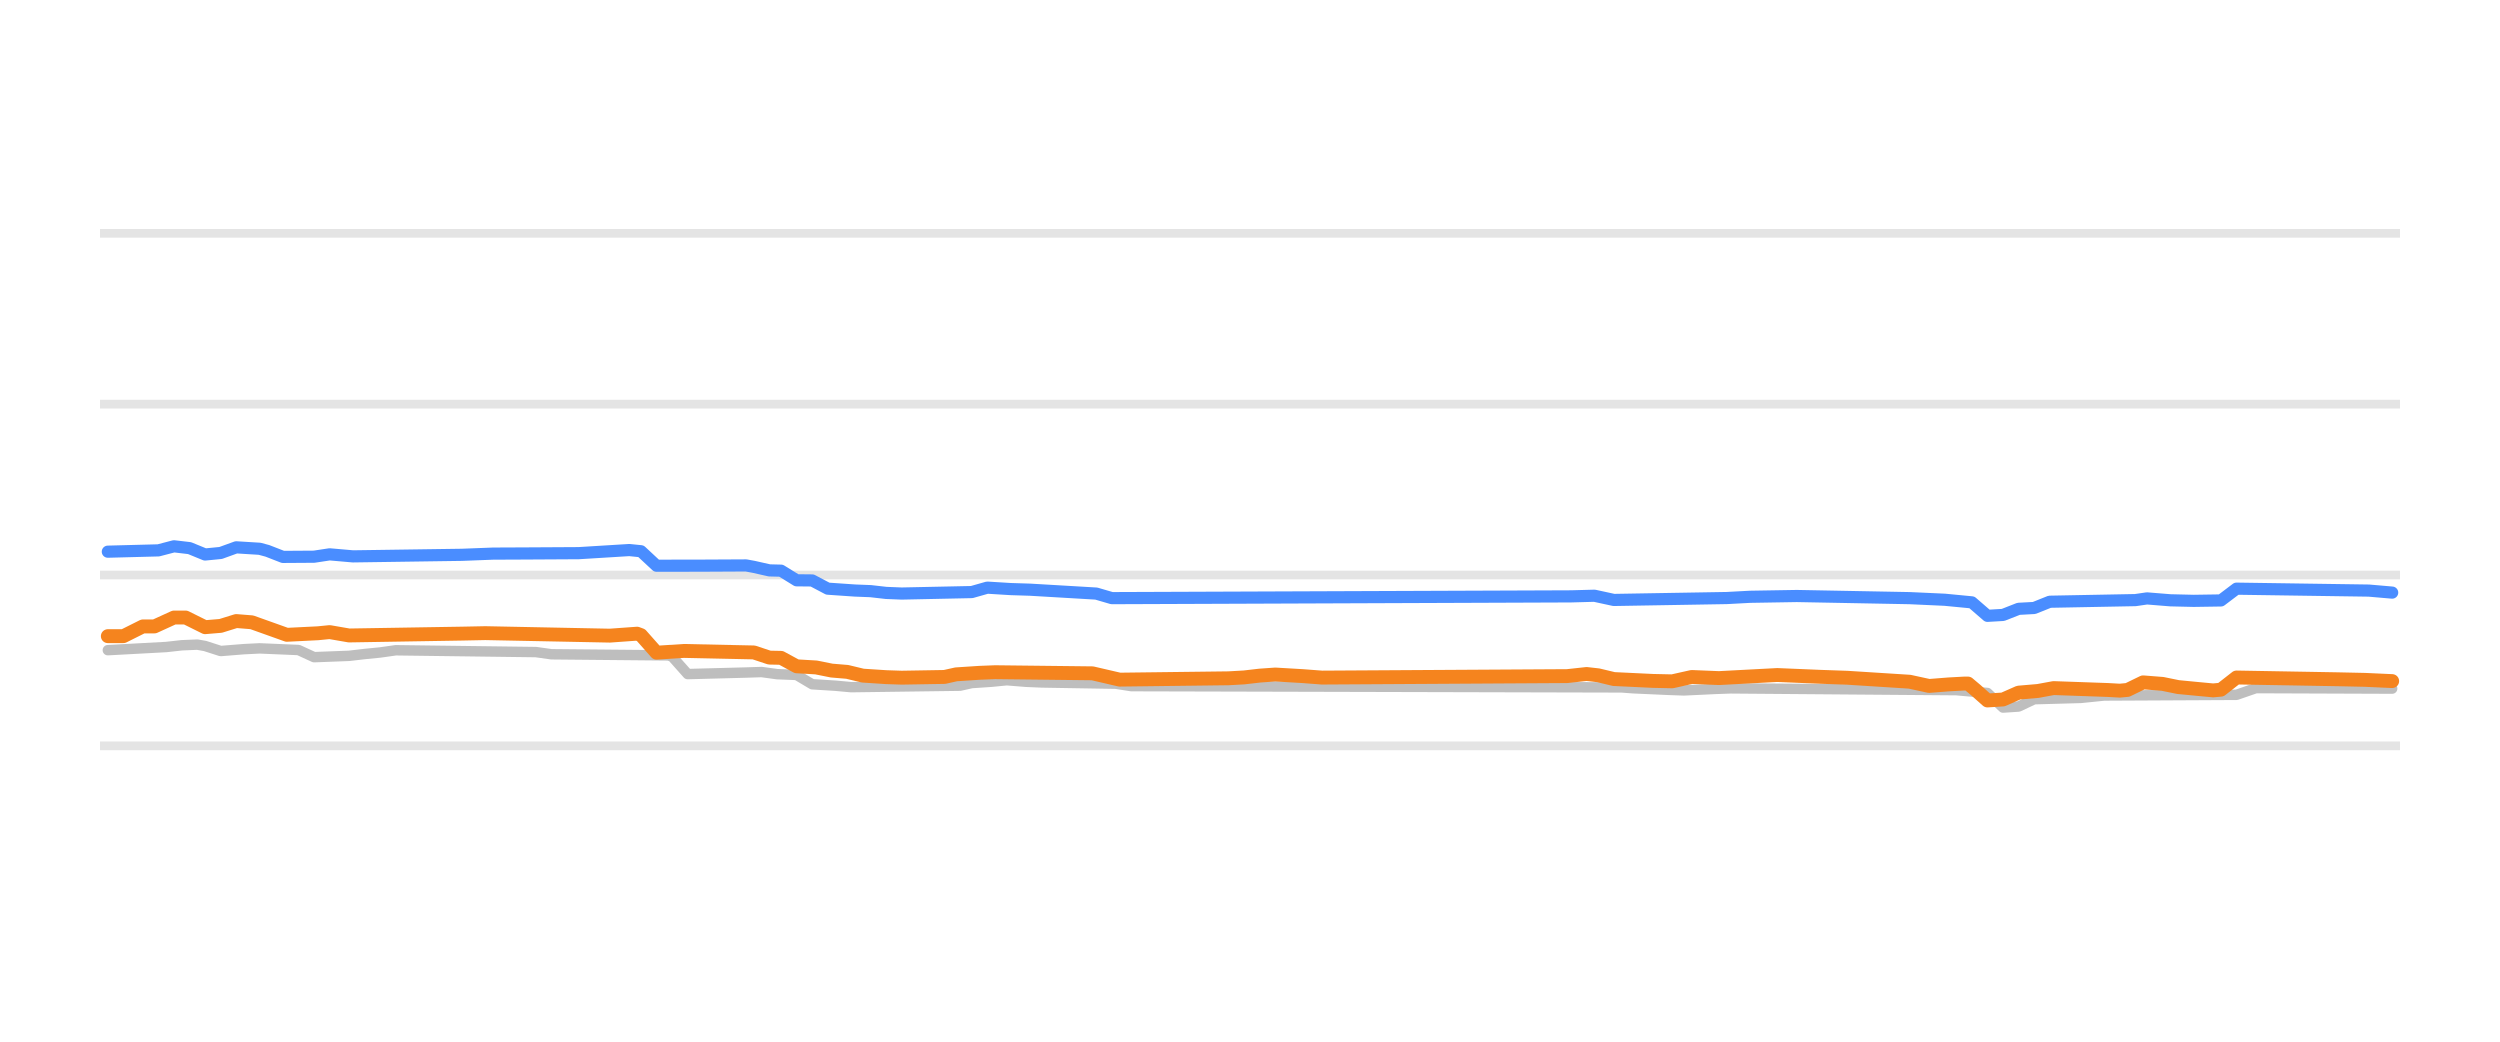
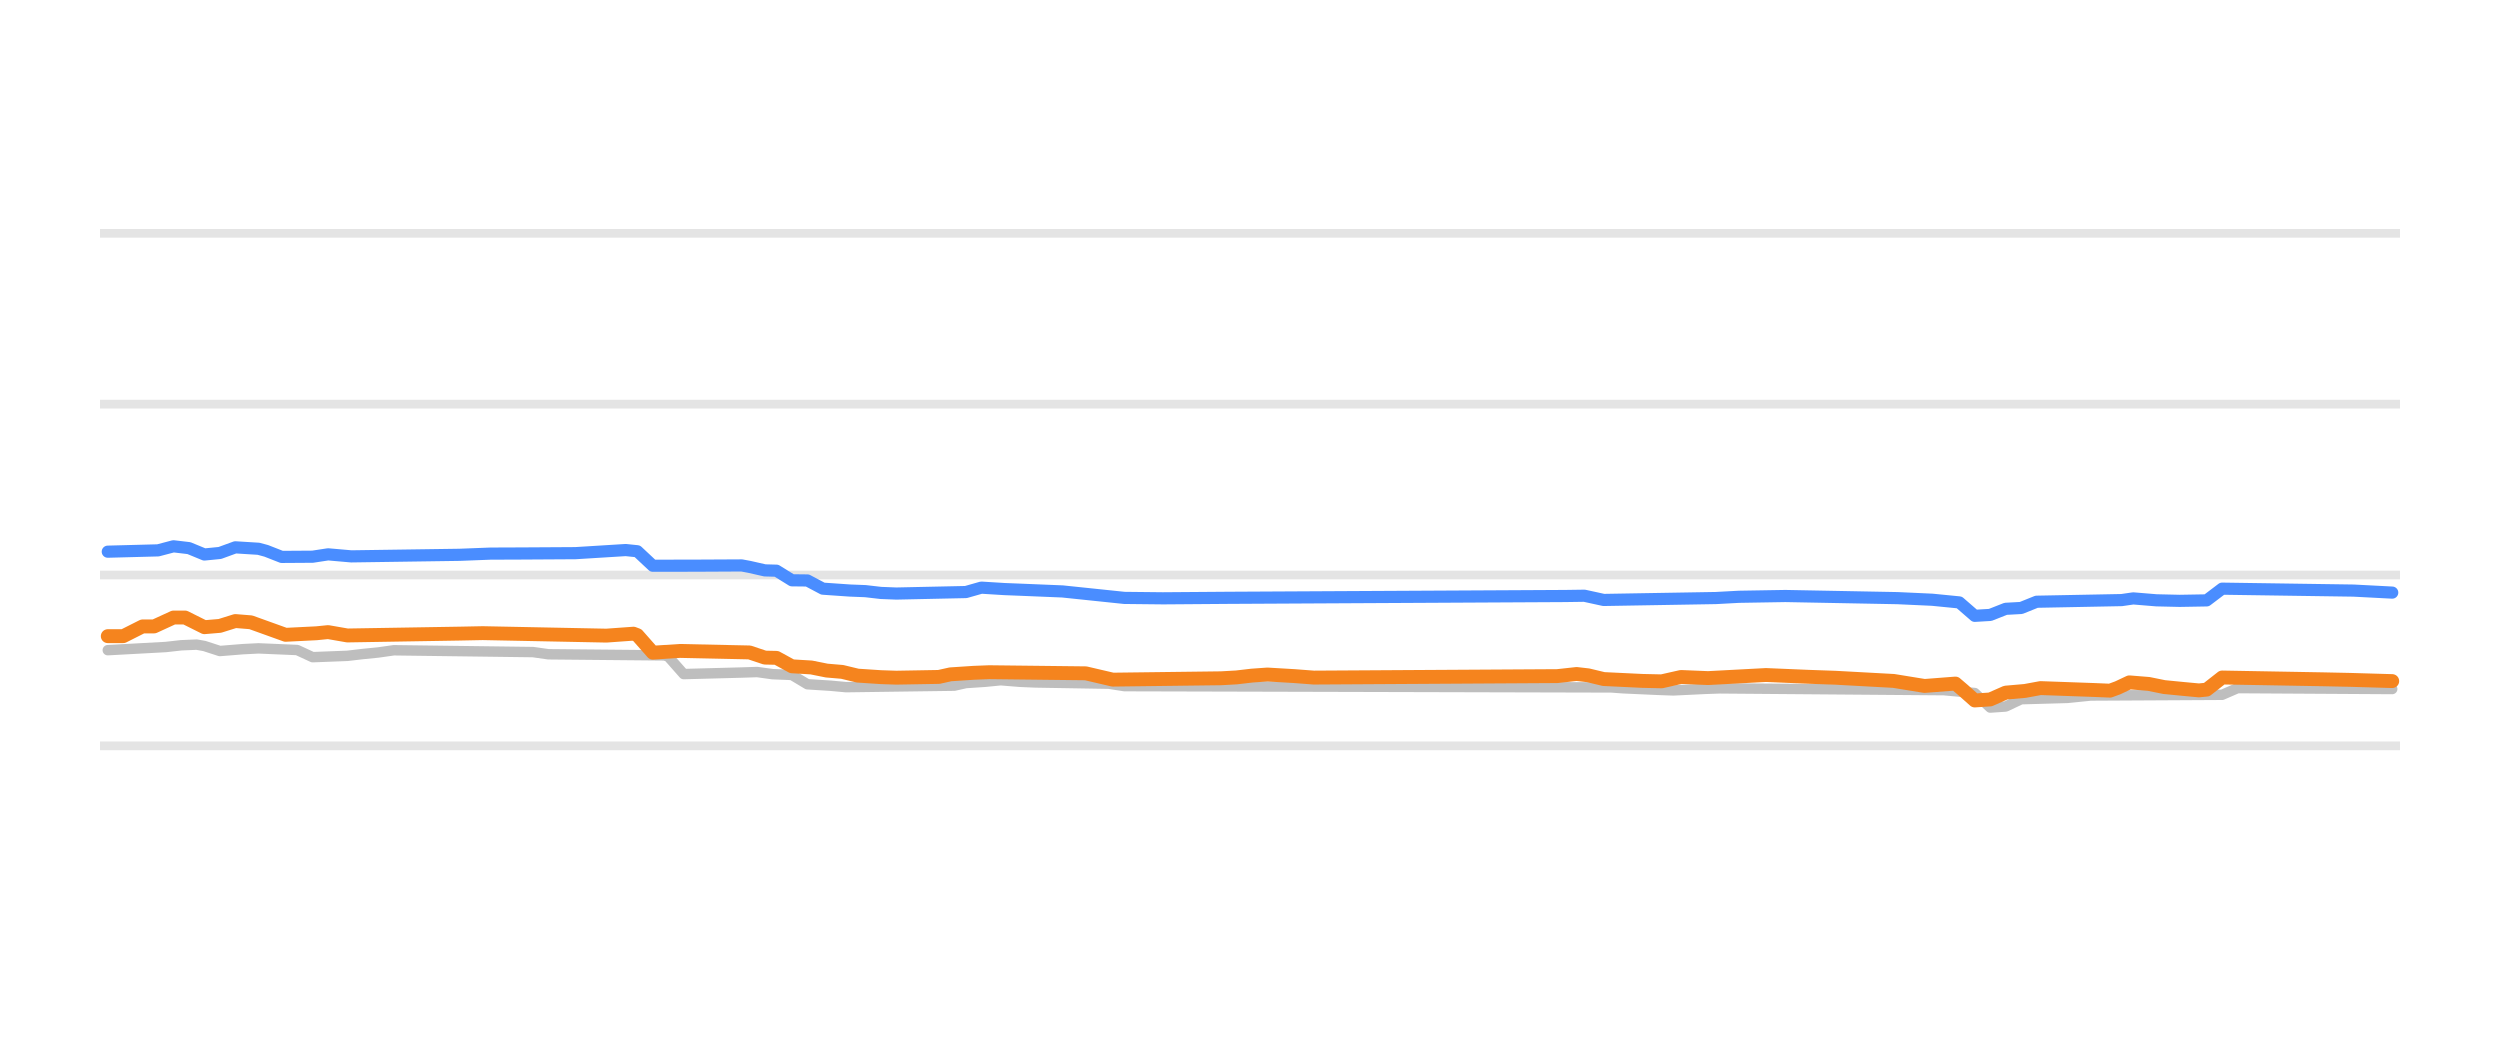
<svg xmlns="http://www.w3.org/2000/svg" width="144pt" height="60pt" viewBox="0 0 144 60" version="1.1">
  <defs>
    <style type="text/css">*{stroke-linejoin: round; stroke-linecap: butt}</style>
  </defs>
  <g id="figure_1">
    <g id="patch_1">
      <path d="M 0 60  L 144 60  L 144 0  L 0 0  L 0 60  z " style="fill: none; opacity: 0" />
    </g>
    <g id="axes_1">
      <g id="patch_2">
        <path d="M 5.76 52.8  L 138.24 52.8  L 138.24 3.6  L 5.76 3.6  L 5.76 52.8  z " style="fill: none" />
      </g>
      <g id="matplotlib.axis_1" />
      <g id="matplotlib.axis_2" />
      <g id="line2d_1">
-         <path d="M 5.76 42.96  L 138.24 42.96  " clip-path="url(#p7c41c45e7e)" style="fill: none; stroke: #b2b2b2; stroke-opacity: 0.35; stroke-width: 0.5; stroke-linecap: square" />
+         <path d="M 5.76 42.96  L 138.24 42.96  " clip-path="url(#pebd4be0298)" style="fill: none; stroke: #b2b2b2; stroke-opacity: 0.35; stroke-width: 0.5; stroke-linecap: square" />
      </g>
      <g id="line2d_2">
-         <path d="M 5.76 33.12  L 138.24 33.12  " clip-path="url(#p7c41c45e7e)" style="fill: none; stroke: #b2b2b2; stroke-opacity: 0.35; stroke-width: 0.5; stroke-linecap: square" />
+         <path d="M 5.76 33.12  L 138.24 33.12  " clip-path="url(#pebd4be0298)" style="fill: none; stroke: #b2b2b2; stroke-opacity: 0.35; stroke-width: 0.5; stroke-linecap: square" />
      </g>
      <g id="line2d_3">
-         <path d="M 5.76 23.28  L 138.24 23.28  " clip-path="url(#p7c41c45e7e)" style="fill: none; stroke: #b2b2b2; stroke-opacity: 0.35; stroke-width: 0.5; stroke-linecap: square" />
+         <path d="M 5.76 23.28  L 138.24 23.28  " clip-path="url(#pebd4be0298)" style="fill: none; stroke: #b2b2b2; stroke-opacity: 0.35; stroke-width: 0.5; stroke-linecap: square" />
      </g>
      <g id="line2d_4">
-         <path d="M 5.76 13.44  L 138.24 13.44  " clip-path="url(#p7c41c45e7e)" style="fill: none; stroke: #b2b2b2; stroke-opacity: 0.35; stroke-width: 0.5; stroke-linecap: square" />
+         <path d="M 5.76 13.44  L 138.24 13.44  " clip-path="url(#pebd4be0298)" style="fill: none; stroke: #b2b2b2; stroke-opacity: 0.35; stroke-width: 0.5; stroke-linecap: square" />
      </g>
      <g id="line2d_5">
-         <path d="M 6.211 37.45  L 9.573 37.268  L 10.47 37.168  L 11.366 37.13  L 11.814 37.21  L 12.711 37.499  L 14.056 37.391  L 14.953 37.346  L 17.194 37.441  L 18.091 37.853  L 20.108 37.776  L 21.005 37.671  L 21.901 37.582  L 22.798 37.455  L 30.868 37.56  L 31.764 37.686  L 38.489 37.75  L 38.713 37.819  L 39.61 38.827  L 42.972 38.738  L 43.869 38.709  L 44.765 38.832  L 45.662 38.867  L 45.886 38.88  L 46.783 39.413  L 48.128 39.498  L 49.024 39.58  L 55.3 39.495  L 55.973 39.344  L 57.094 39.269  L 57.99 39.181  L 59.111 39.271  L 60.008 39.309  L 64.267 39.381  L 65.163 39.521  L 93.407 39.594  L 94.079 39.644  L 96.097 39.735  L 96.993 39.767  L 98.786 39.682  L 99.683 39.649  L 112.684 39.753  L 114.477 39.915  L 115.374 40.756  L 116.271 40.697  L 117.167 40.274  L 119.857 40.199  L 121.202 40.062  L 128.823 40.022  L 129.944 39.634  L 137.789 39.664  L 137.789 39.664  " clip-path="url(#p7c41c45e7e)" style="fill: none; stroke: #bebebe; stroke-width: 0.6; stroke-linecap: round" />
+         <path d="M 6.208 37.45  L 9.547 37.268  L 10.438 37.168  L 11.328 37.13  L 11.774 37.21  L 12.664 37.499  L 14 37.391  L 14.891 37.346  L 17.117 37.441  L 18.008 37.853  L 20.012 37.776  L 20.902 37.671  L 21.793 37.582  L 22.684 37.455  L 30.699 37.56  L 31.589 37.686  L 38.269 37.75  L 38.492 37.821  L 39.382 38.827  L 42.722 38.738  L 43.612 38.709  L 44.503 38.832  L 45.394 38.867  L 45.616 38.88  L 46.507 39.413  L 47.843 39.498  L 48.733 39.58  L 54.967 39.494  L 55.635 39.344  L 56.749 39.269  L 57.639 39.181  L 58.752 39.271  L 59.643 39.309  L 63.873 39.381  L 64.764 39.521  L 92.818 39.595  L 93.486 39.644  L 95.489 39.735  L 96.38 39.767  L 98.161 39.681  L 99.052 39.649  L 111.965 39.753  L 113.746 39.919  L 114.637 40.756  L 115.528 40.695  L 116.418 40.274  L 119.09 40.198  L 120.426 40.062  L 127.996 40.02  L 128.887 39.634  L 137.792 39.688  L 137.792 39.688  " clip-path="url(#pebd4be0298)" style="fill: none; stroke: #bebebe; stroke-width: 0.6; stroke-linecap: round" />
      </g>
      <g id="line2d_6">
-         <path d="M 6.211 31.777  L 9.125 31.701  L 10.021 31.467  L 10.918 31.572  L 11.814 31.939  L 12.711 31.851  L 13.608 31.526  L 14.953 31.609  L 15.401 31.729  L 16.298 32.078  L 18.091 32.066  L 18.987 31.93  L 20.332 32.047  L 26.609 31.957  L 28.402 31.888  L 30.195 31.88  L 33.333 31.862  L 36.247 31.683  L 36.92 31.751  L 37.816 32.586  L 40.282 32.583  L 42.972 32.569  L 43.42 32.651  L 44.317 32.854  L 44.989 32.871  L 45.886 33.425  L 46.783 33.434  L 47.679 33.907  L 49.248 34.015  L 50.145 34.05  L 51.042 34.152  L 51.938 34.188  L 55.973 34.103  L 56.87 33.848  L 58.214 33.931  L 59.335 33.966  L 63.146 34.19  L 64.043 34.453  L 90.493 34.351  L 91.838 34.314  L 92.958 34.557  L 99.459 34.447  L 100.804 34.375  L 103.494 34.33  L 109.994 34.453  L 112.012 34.545  L 113.581 34.696  L 114.477 35.472  L 115.374 35.42  L 116.271 35.068  L 117.167 35.02  L 118.064 34.66  L 122.995 34.566  L 123.668 34.468  L 125.013 34.577  L 126.358 34.609  L 127.927 34.585  L 128.823 33.907  L 136.444 34.018  L 137.789 34.134  L 137.789 34.134  " clip-path="url(#p7c41c45e7e)" style="fill: none; stroke: #4a8dff; stroke-width: 0.7; stroke-linecap: round" />
+         <path d="M 6.208 31.777  L 9.102 31.701  L 9.993 31.467  L 10.883 31.572  L 11.774 31.939  L 12.664 31.851  L 13.555 31.526  L 14.891 31.609  L 15.336 31.729  L 16.227 32.078  L 18.008 32.066  L 18.898 31.93  L 20.234 32.047  L 26.469 31.957  L 28.25 31.888  L 30.031 31.881  L 33.148 31.862  L 36.042 31.683  L 36.71 31.752  L 37.601 32.587  L 40.05 32.583  L 42.722 32.569  L 43.167 32.652  L 44.058 32.854  L 44.726 32.872  L 45.616 33.425  L 46.507 33.435  L 47.397 33.907  L 48.956 34.015  L 49.847 34.05  L 50.737 34.153  L 51.628 34.188  L 55.635 34.102  L 56.526 33.848  L 57.862 33.931  L 58.752 33.966  L 61.202 34.067  L 64.764 34.439  L 66.99 34.463  L 70.775 34.434  L 90.146 34.33  L 91.259 34.314  L 92.372 34.557  L 98.829 34.447  L 100.165 34.375  L 102.837 34.33  L 109.294 34.453  L 111.297 34.545  L 112.856 34.699  L 113.746 35.472  L 114.637 35.419  L 115.528 35.068  L 116.418 35.019  L 117.309 34.66  L 122.207 34.565  L 122.875 34.468  L 124.211 34.578  L 125.547 34.609  L 127.105 34.582  L 127.996 33.907  L 135.566 34.018  L 137.792 34.134  L 137.792 34.134  " clip-path="url(#pebd4be0298)" style="fill: none; stroke: #4a8dff; stroke-width: 0.7; stroke-linecap: round" />
      </g>
      <g id="line2d_7">
-         <path d="M 6.211 36.643  L 7.107 36.643  L 8.228 36.082  L 8.9 36.082  L 10.021 35.57  L 10.694 35.57  L 11.814 36.126  L 12.711 36.051  L 13.608 35.772  L 14.504 35.844  L 16.522 36.565  L 18.315 36.476  L 18.987 36.409  L 20.108 36.603  L 26.609 36.496  L 27.954 36.469  L 35.127 36.613  L 36.696 36.5  L 36.92 36.583  L 37.816 37.595  L 39.385 37.494  L 43.42 37.58  L 44.317 37.878  L 44.989 37.892  L 45.886 38.379  L 47.007 38.445  L 47.903 38.625  L 48.8 38.7  L 49.697 38.916  L 51.042 39.004  L 51.938 39.034  L 54.404 38.992  L 55.076 38.842  L 56.421 38.754  L 57.318 38.719  L 62.922 38.783  L 64.491 39.147  L 70.767 39.07  L 71.664 39.019  L 72.56 38.915  L 73.457 38.852  L 75.026 38.944  L 76.147 39.029  L 90.269 38.944  L 91.389 38.822  L 92.062 38.898  L 92.958 39.113  L 95.2 39.22  L 96.321 39.245  L 97.442 38.994  L 99.011 39.058  L 102.373 38.881  L 104.839 38.984  L 106.408 39.039  L 109.994 39.267  L 111.115 39.511  L 112.236 39.422  L 113.132 39.373  L 113.357 39.373  L 113.805 39.75  L 114.477 40.347  L 115.374 40.29  L 116.271 39.895  L 117.391 39.799  L 118.288 39.634  L 121.426 39.744  L 122.099 39.782  L 122.547 39.74  L 123.443 39.304  L 124.564 39.392  L 125.461 39.575  L 126.582 39.683  L 127.478 39.767  L 127.927 39.725  L 128.823 39.024  L 134.651 39.126  L 136.22 39.16  L 137.789 39.231  L 137.789 39.231  " clip-path="url(#p7c41c45e7e)" style="fill: none; stroke: #f5841e; stroke-width: 0.8; stroke-linecap: round" />
+         <path d="M 6.208 36.643  L 7.098 36.643  L 8.211 36.082  L 8.879 36.082  L 9.993 35.57  L 10.661 35.57  L 11.774 36.126  L 12.664 36.051  L 13.555 35.772  L 14.446 35.844  L 16.449 36.565  L 18.231 36.476  L 18.898 36.409  L 20.012 36.603  L 26.469 36.496  L 27.804 36.469  L 34.929 36.612  L 36.488 36.5  L 36.71 36.584  L 37.601 37.594  L 39.159 37.494  L 43.167 37.58  L 44.058 37.878  L 44.726 37.893  L 45.616 38.379  L 46.729 38.446  L 47.62 38.625  L 48.511 38.701  L 49.401 38.916  L 50.737 39.004  L 51.628 39.034  L 54.077 38.991  L 54.745 38.842  L 56.081 38.754  L 56.971 38.719  L 62.537 38.783  L 64.096 39.147  L 70.33 39.069  L 71.221 39.019  L 72.111 38.915  L 73.002 38.852  L 74.56 38.944  L 75.674 39.029  L 89.701 38.944  L 90.814 38.822  L 91.482 38.899  L 92.372 39.113  L 94.599 39.22  L 95.712 39.245  L 96.825 38.994  L 98.384 39.058  L 101.723 38.881  L 104.173 38.984  L 105.731 39.039  L 109.071 39.221  L 110.852 39.511  L 112.633 39.373  L 113.079 39.754  L 113.746 40.347  L 114.637 40.288  L 115.528 39.895  L 116.641 39.798  L 117.531 39.634  L 120.649 39.745  L 121.539 39.782  L 121.984 39.619  L 122.652 39.304  L 123.766 39.394  L 124.656 39.575  L 125.769 39.684  L 126.66 39.767  L 127.105 39.722  L 127.996 39.024  L 133.785 39.127  L 135.343 39.16  L 137.792 39.231  L 137.792 39.231  " clip-path="url(#pebd4be0298)" style="fill: none; stroke: #f5841e; stroke-width: 0.8; stroke-linecap: round" />
      </g>
    </g>
  </g>
  <defs>
-     <clipPath id="p7c41c45e7e">
+     <clipPath id="pebd4be0298">
      <rect x="5.76" y="3.6" width="132.48" height="49.2" />
    </clipPath>
  </defs>
</svg>
